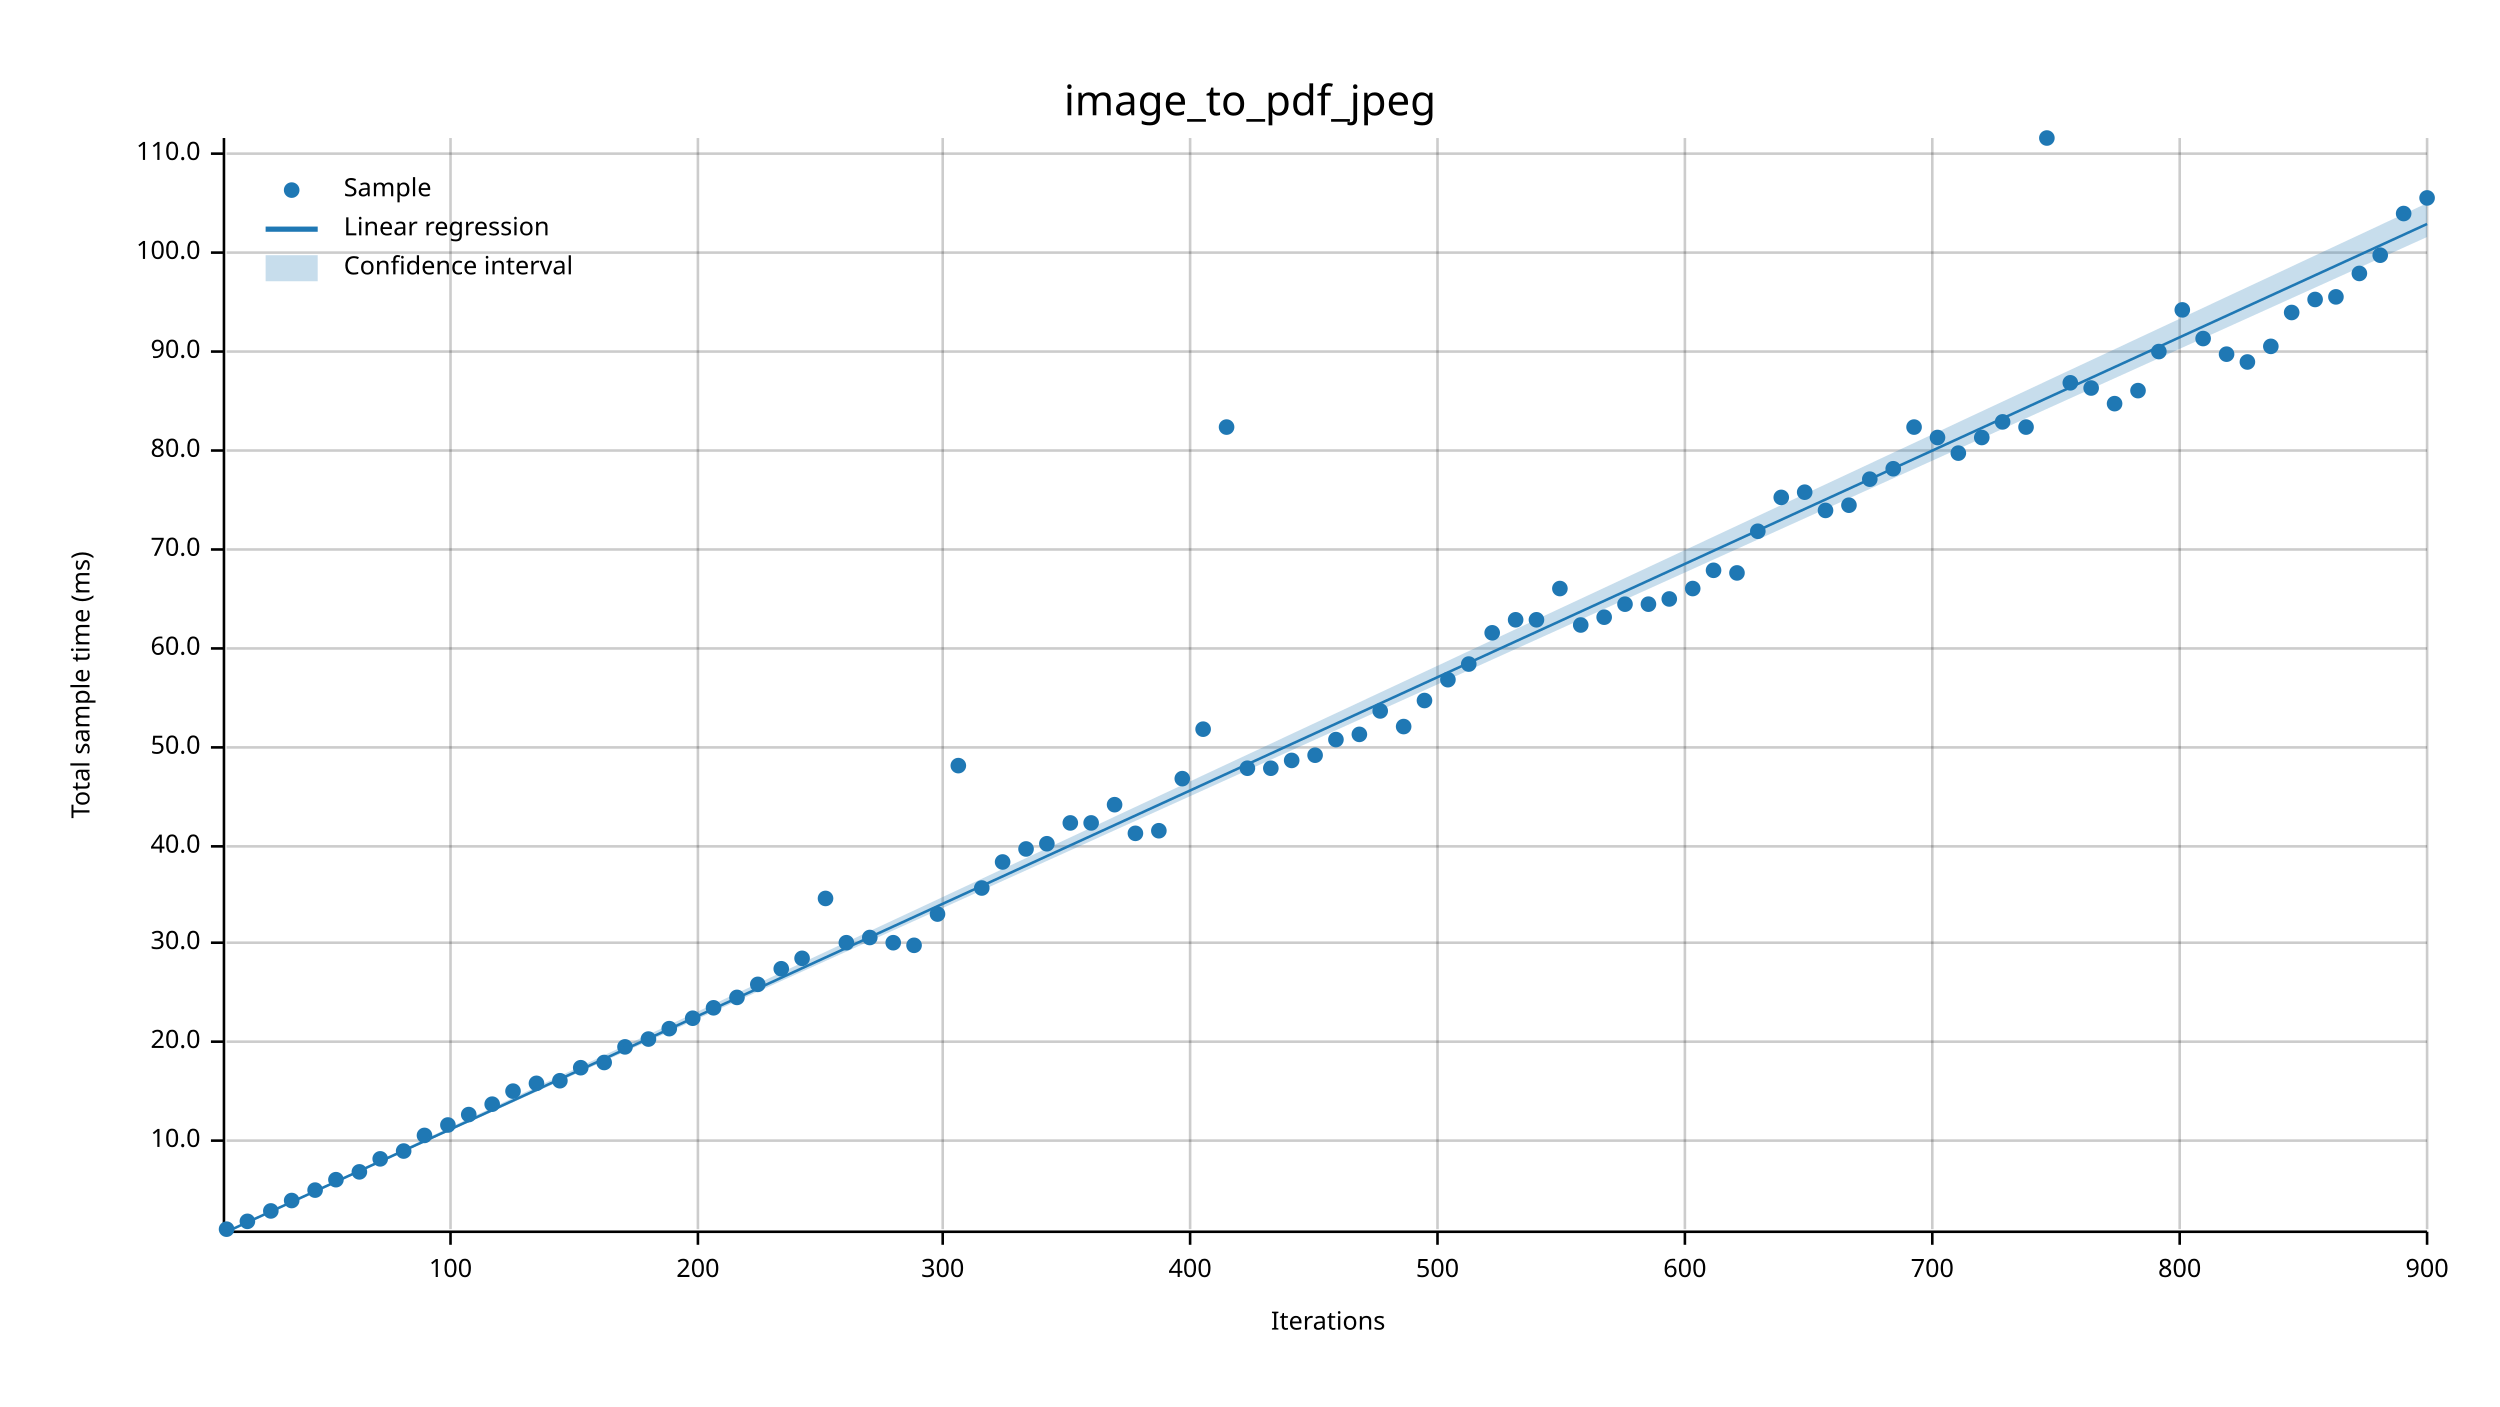
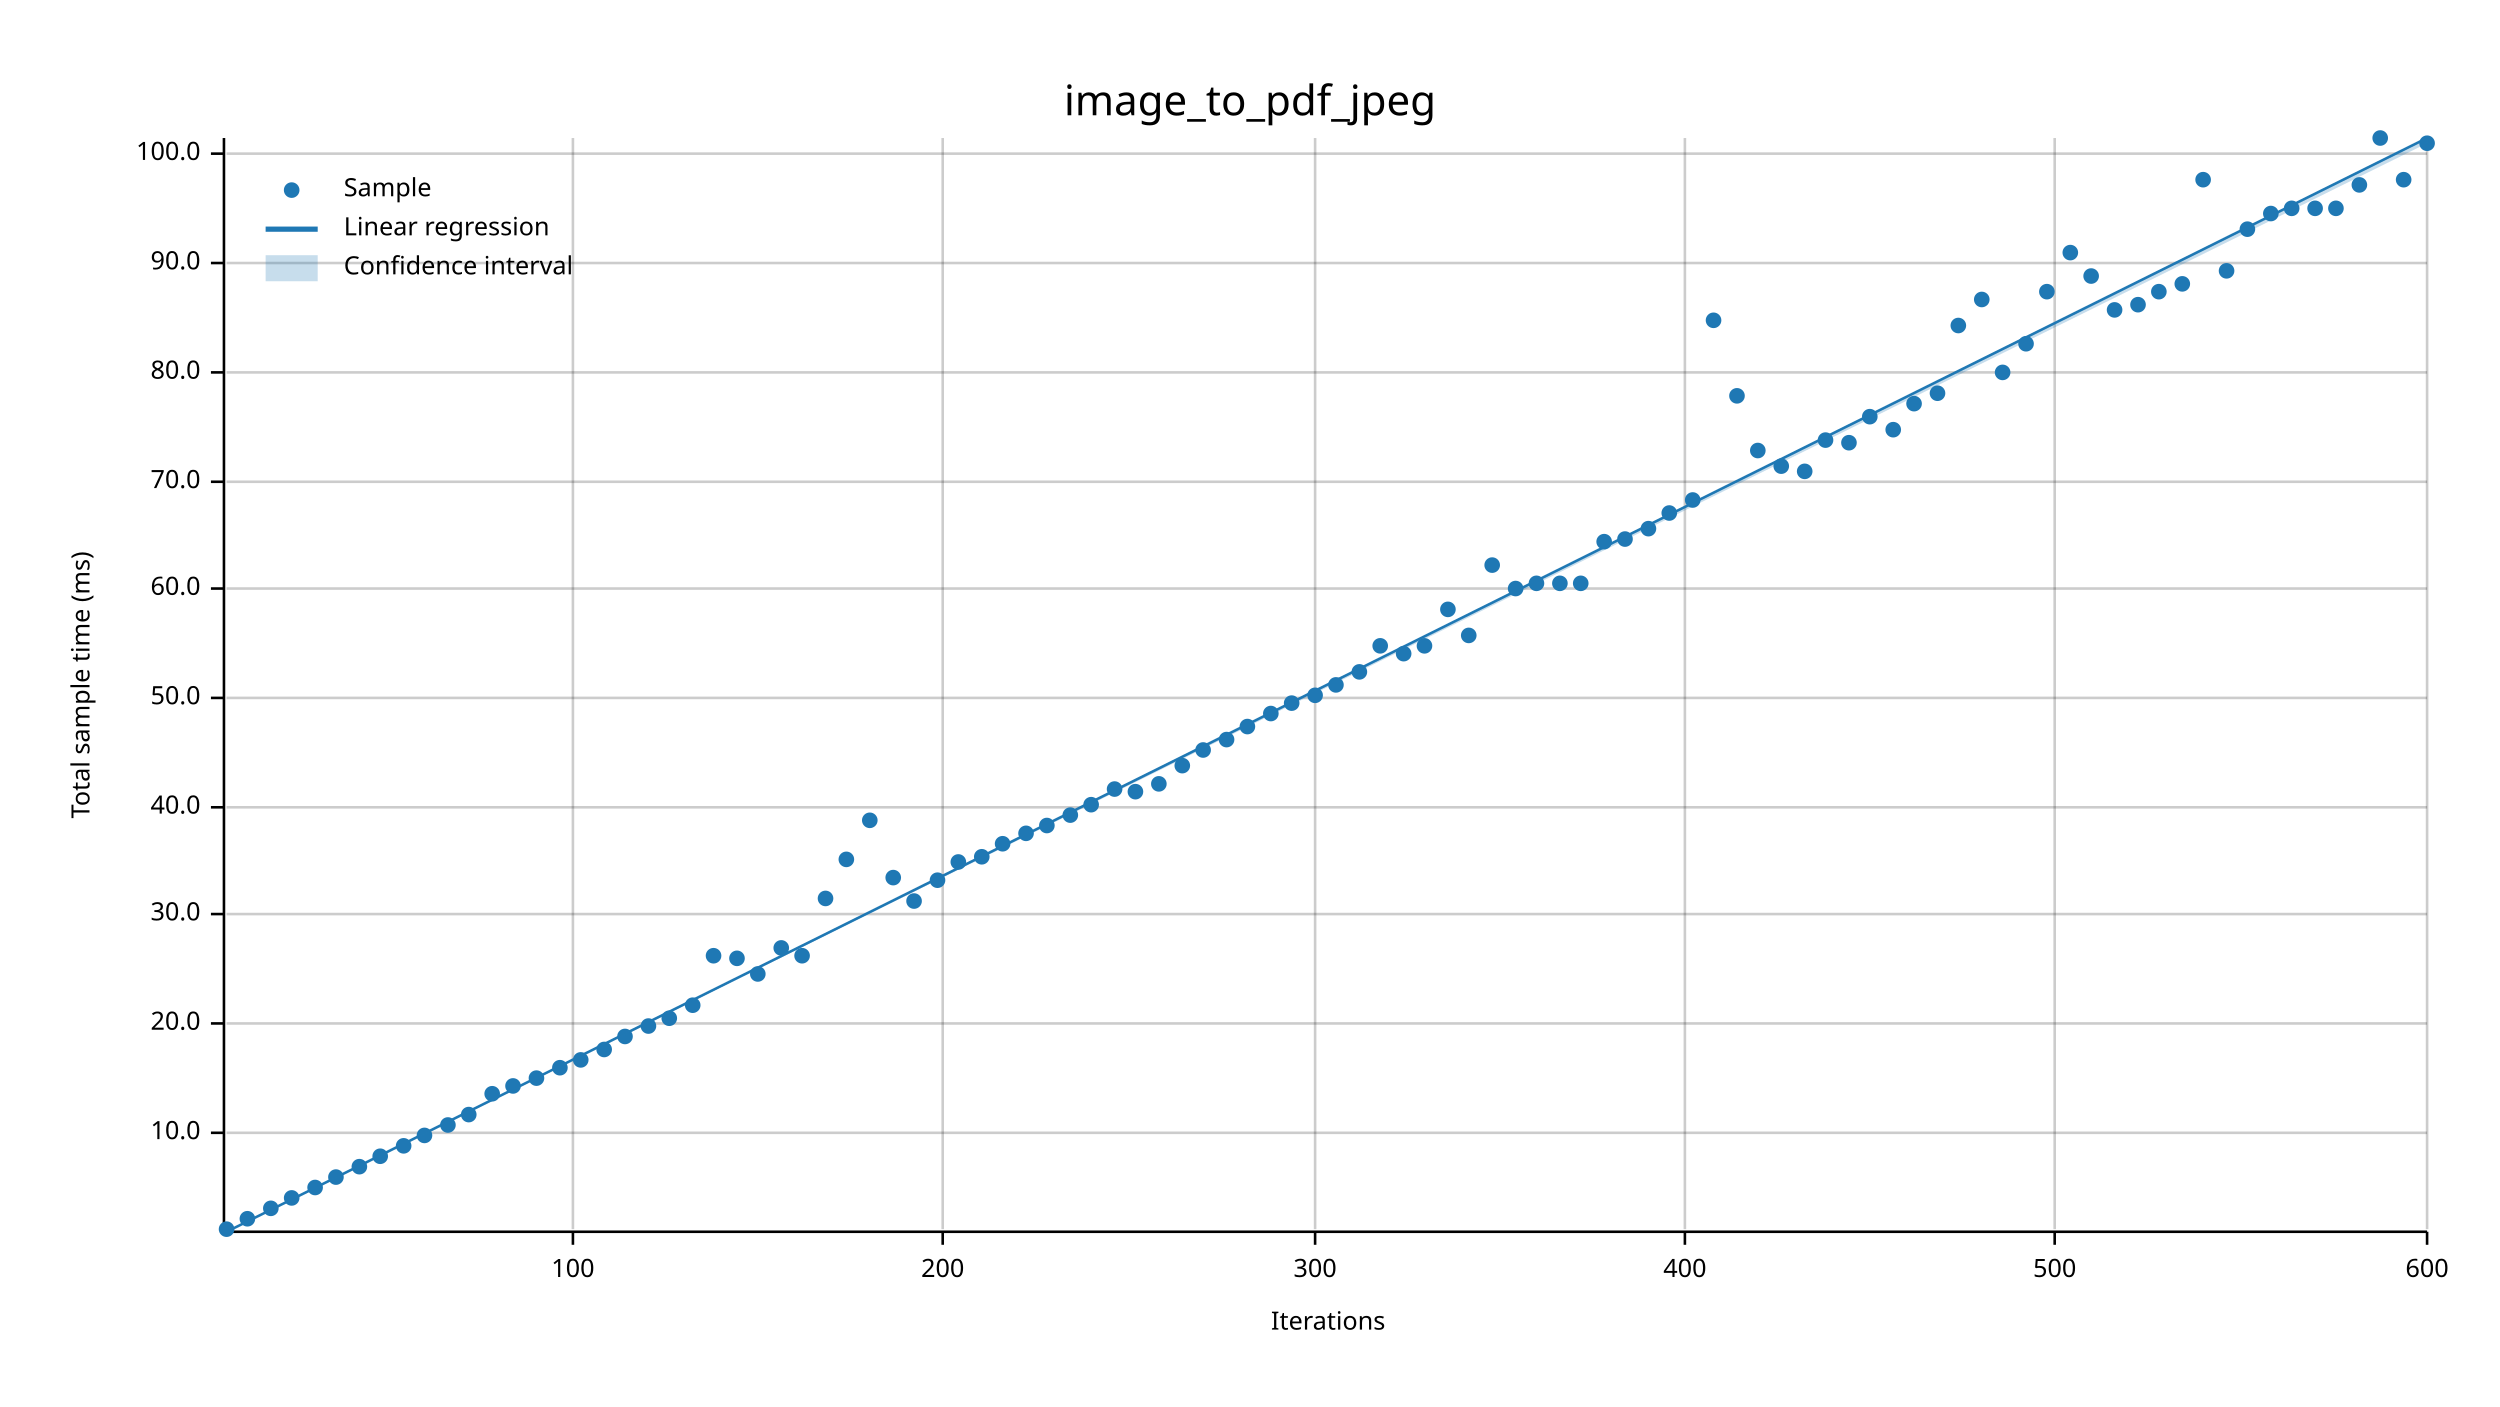
<svg xmlns="http://www.w3.org/2000/svg" width="960" height="540" viewBox="0 0 960 540">
  <text x="480" y="32" dy="0.76em" text-anchor="middle" font-family="sans-serif" font-size="16.129" opacity="1" fill="#000000">
image_to_pdf_jpeg
</text>
  <text x="27" y="263" dy="0.76em" text-anchor="middle" font-family="sans-serif" font-size="9.677" opacity="1" fill="#000000" transform="rotate(270, 27, 263)">
Total sample time (ms)
</text>
  <text x="510" y="513" dy="-0.5ex" text-anchor="middle" font-family="sans-serif" font-size="9.677" opacity="1" fill="#000000">
Iterations
</text>
-   <line opacity="0.2" stroke="#000000" stroke-width="1" x1="173" y1="472" x2="173" y2="53" />
-   <line opacity="0.2" stroke="#000000" stroke-width="1" x1="268" y1="472" x2="268" y2="53" />
+   <line opacity="0.2" stroke="#000000" stroke-width="1" x1="220" y1="472" x2="220" y2="53" />
  <line opacity="0.2" stroke="#000000" stroke-width="1" x1="362" y1="472" x2="362" y2="53" />
-   <line opacity="0.2" stroke="#000000" stroke-width="1" x1="457" y1="472" x2="457" y2="53" />
-   <line opacity="0.2" stroke="#000000" stroke-width="1" x1="552" y1="472" x2="552" y2="53" />
+   <line opacity="0.2" stroke="#000000" stroke-width="1" x1="505" y1="472" x2="505" y2="53" />
  <line opacity="0.2" stroke="#000000" stroke-width="1" x1="647" y1="472" x2="647" y2="53" />
-   <line opacity="0.2" stroke="#000000" stroke-width="1" x1="742" y1="472" x2="742" y2="53" />
-   <line opacity="0.2" stroke="#000000" stroke-width="1" x1="837" y1="472" x2="837" y2="53" />
+   <line opacity="0.2" stroke="#000000" stroke-width="1" x1="789" y1="472" x2="789" y2="53" />
  <line opacity="0.2" stroke="#000000" stroke-width="1" x1="932" y1="472" x2="932" y2="53" />
-   <line opacity="0.2" stroke="#000000" stroke-width="1" x1="87" y1="438" x2="932" y2="438" />
-   <line opacity="0.2" stroke="#000000" stroke-width="1" x1="87" y1="400" x2="932" y2="400" />
-   <line opacity="0.2" stroke="#000000" stroke-width="1" x1="87" y1="362" x2="932" y2="362" />
-   <line opacity="0.2" stroke="#000000" stroke-width="1" x1="87" y1="325" x2="932" y2="325" />
-   <line opacity="0.2" stroke="#000000" stroke-width="1" x1="87" y1="287" x2="932" y2="287" />
-   <line opacity="0.2" stroke="#000000" stroke-width="1" x1="87" y1="249" x2="932" y2="249" />
-   <line opacity="0.2" stroke="#000000" stroke-width="1" x1="87" y1="211" x2="932" y2="211" />
-   <line opacity="0.2" stroke="#000000" stroke-width="1" x1="87" y1="173" x2="932" y2="173" />
-   <line opacity="0.2" stroke="#000000" stroke-width="1" x1="87" y1="135" x2="932" y2="135" />
-   <line opacity="0.2" stroke="#000000" stroke-width="1" x1="87" y1="97" x2="932" y2="97" />
+   <line opacity="0.2" stroke="#000000" stroke-width="1" x1="87" y1="435" x2="932" y2="435" />
+   <line opacity="0.2" stroke="#000000" stroke-width="1" x1="87" y1="393" x2="932" y2="393" />
+   <line opacity="0.2" stroke="#000000" stroke-width="1" x1="87" y1="351" x2="932" y2="351" />
+   <line opacity="0.2" stroke="#000000" stroke-width="1" x1="87" y1="310" x2="932" y2="310" />
+   <line opacity="0.2" stroke="#000000" stroke-width="1" x1="87" y1="268" x2="932" y2="268" />
+   <line opacity="0.2" stroke="#000000" stroke-width="1" x1="87" y1="226" x2="932" y2="226" />
+   <line opacity="0.2" stroke="#000000" stroke-width="1" x1="87" y1="185" x2="932" y2="185" />
+   <line opacity="0.2" stroke="#000000" stroke-width="1" x1="87" y1="143" x2="932" y2="143" />
+   <line opacity="0.2" stroke="#000000" stroke-width="1" x1="87" y1="101" x2="932" y2="101" />
  <line opacity="0.2" stroke="#000000" stroke-width="1" x1="87" y1="59" x2="932" y2="59" />
  <polyline fill="none" opacity="1" stroke="#000000" stroke-width="1" points="86,53 86,472 " />
-   <text x="77" y="438" dy="0.5ex" text-anchor="end" font-family="sans-serif" font-size="9.677" opacity="1" fill="#000000">
+   <text x="77" y="435" dy="0.5ex" text-anchor="end" font-family="sans-serif" font-size="9.677" opacity="1" fill="#000000">
10.0
</text>
-   <polyline fill="none" opacity="1" stroke="#000000" stroke-width="1" points="81,438 86,438 " />
-   <text x="77" y="400" dy="0.5ex" text-anchor="end" font-family="sans-serif" font-size="9.677" opacity="1" fill="#000000">
+   <polyline fill="none" opacity="1" stroke="#000000" stroke-width="1" points="81,435 86,435 " />
+   <text x="77" y="393" dy="0.5ex" text-anchor="end" font-family="sans-serif" font-size="9.677" opacity="1" fill="#000000">
20.0
</text>
-   <polyline fill="none" opacity="1" stroke="#000000" stroke-width="1" points="81,400 86,400 " />
-   <text x="77" y="362" dy="0.5ex" text-anchor="end" font-family="sans-serif" font-size="9.677" opacity="1" fill="#000000">
+   <polyline fill="none" opacity="1" stroke="#000000" stroke-width="1" points="81,393 86,393 " />
+   <text x="77" y="351" dy="0.5ex" text-anchor="end" font-family="sans-serif" font-size="9.677" opacity="1" fill="#000000">
30.0
</text>
-   <polyline fill="none" opacity="1" stroke="#000000" stroke-width="1" points="81,362 86,362 " />
-   <text x="77" y="325" dy="0.5ex" text-anchor="end" font-family="sans-serif" font-size="9.677" opacity="1" fill="#000000">
+   <polyline fill="none" opacity="1" stroke="#000000" stroke-width="1" points="81,351 86,351 " />
+   <text x="77" y="310" dy="0.5ex" text-anchor="end" font-family="sans-serif" font-size="9.677" opacity="1" fill="#000000">
40.0
</text>
-   <polyline fill="none" opacity="1" stroke="#000000" stroke-width="1" points="81,325 86,325 " />
-   <text x="77" y="287" dy="0.5ex" text-anchor="end" font-family="sans-serif" font-size="9.677" opacity="1" fill="#000000">
+   <polyline fill="none" opacity="1" stroke="#000000" stroke-width="1" points="81,310 86,310 " />
+   <text x="77" y="268" dy="0.5ex" text-anchor="end" font-family="sans-serif" font-size="9.677" opacity="1" fill="#000000">
50.0
</text>
-   <polyline fill="none" opacity="1" stroke="#000000" stroke-width="1" points="81,287 86,287 " />
-   <text x="77" y="249" dy="0.5ex" text-anchor="end" font-family="sans-serif" font-size="9.677" opacity="1" fill="#000000">
+   <polyline fill="none" opacity="1" stroke="#000000" stroke-width="1" points="81,268 86,268 " />
+   <text x="77" y="226" dy="0.5ex" text-anchor="end" font-family="sans-serif" font-size="9.677" opacity="1" fill="#000000">
60.0
</text>
-   <polyline fill="none" opacity="1" stroke="#000000" stroke-width="1" points="81,249 86,249 " />
-   <text x="77" y="211" dy="0.5ex" text-anchor="end" font-family="sans-serif" font-size="9.677" opacity="1" fill="#000000">
+   <polyline fill="none" opacity="1" stroke="#000000" stroke-width="1" points="81,226 86,226 " />
+   <text x="77" y="185" dy="0.5ex" text-anchor="end" font-family="sans-serif" font-size="9.677" opacity="1" fill="#000000">
70.0
</text>
-   <polyline fill="none" opacity="1" stroke="#000000" stroke-width="1" points="81,211 86,211 " />
-   <text x="77" y="173" dy="0.5ex" text-anchor="end" font-family="sans-serif" font-size="9.677" opacity="1" fill="#000000">
+   <polyline fill="none" opacity="1" stroke="#000000" stroke-width="1" points="81,185 86,185 " />
+   <text x="77" y="143" dy="0.5ex" text-anchor="end" font-family="sans-serif" font-size="9.677" opacity="1" fill="#000000">
80.0
</text>
-   <polyline fill="none" opacity="1" stroke="#000000" stroke-width="1" points="81,173 86,173 " />
-   <text x="77" y="135" dy="0.5ex" text-anchor="end" font-family="sans-serif" font-size="9.677" opacity="1" fill="#000000">
+   <polyline fill="none" opacity="1" stroke="#000000" stroke-width="1" points="81,143 86,143 " />
+   <text x="77" y="101" dy="0.5ex" text-anchor="end" font-family="sans-serif" font-size="9.677" opacity="1" fill="#000000">
90.0
</text>
-   <polyline fill="none" opacity="1" stroke="#000000" stroke-width="1" points="81,135 86,135 " />
-   <text x="77" y="97" dy="0.5ex" text-anchor="end" font-family="sans-serif" font-size="9.677" opacity="1" fill="#000000">
+   <polyline fill="none" opacity="1" stroke="#000000" stroke-width="1" points="81,101 86,101 " />
+   <text x="77" y="59" dy="0.5ex" text-anchor="end" font-family="sans-serif" font-size="9.677" opacity="1" fill="#000000">
100.0
- </text>
-   <polyline fill="none" opacity="1" stroke="#000000" stroke-width="1" points="81,97 86,97 " />
-   <text x="77" y="59" dy="0.5ex" text-anchor="end" font-family="sans-serif" font-size="9.677" opacity="1" fill="#000000">
- 110.0
</text>
  <polyline fill="none" opacity="1" stroke="#000000" stroke-width="1" points="81,59 86,59 " />
  <polyline fill="none" opacity="1" stroke="#000000" stroke-width="1" points="87,473 932,473 " />
-   <text x="173" y="483" dy="0.76em" text-anchor="middle" font-family="sans-serif" font-size="9.677" opacity="1" fill="#000000">
+   <text x="220" y="483" dy="0.76em" text-anchor="middle" font-family="sans-serif" font-size="9.677" opacity="1" fill="#000000">
100
</text>
-   <polyline fill="none" opacity="1" stroke="#000000" stroke-width="1" points="173,473 173,478 " />
-   <text x="268" y="483" dy="0.76em" text-anchor="middle" font-family="sans-serif" font-size="9.677" opacity="1" fill="#000000">
+   <polyline fill="none" opacity="1" stroke="#000000" stroke-width="1" points="220,473 220,478 " />
+   <text x="362" y="483" dy="0.76em" text-anchor="middle" font-family="sans-serif" font-size="9.677" opacity="1" fill="#000000">
200
</text>
-   <polyline fill="none" opacity="1" stroke="#000000" stroke-width="1" points="268,473 268,478 " />
-   <text x="362" y="483" dy="0.76em" text-anchor="middle" font-family="sans-serif" font-size="9.677" opacity="1" fill="#000000">
+   <polyline fill="none" opacity="1" stroke="#000000" stroke-width="1" points="362,473 362,478 " />
+   <text x="505" y="483" dy="0.76em" text-anchor="middle" font-family="sans-serif" font-size="9.677" opacity="1" fill="#000000">
300
</text>
-   <polyline fill="none" opacity="1" stroke="#000000" stroke-width="1" points="362,473 362,478 " />
-   <text x="457" y="483" dy="0.76em" text-anchor="middle" font-family="sans-serif" font-size="9.677" opacity="1" fill="#000000">
+   <polyline fill="none" opacity="1" stroke="#000000" stroke-width="1" points="505,473 505,478 " />
+   <text x="647" y="483" dy="0.76em" text-anchor="middle" font-family="sans-serif" font-size="9.677" opacity="1" fill="#000000">
400
</text>
-   <polyline fill="none" opacity="1" stroke="#000000" stroke-width="1" points="457,473 457,478 " />
-   <text x="552" y="483" dy="0.76em" text-anchor="middle" font-family="sans-serif" font-size="9.677" opacity="1" fill="#000000">
+   <polyline fill="none" opacity="1" stroke="#000000" stroke-width="1" points="647,473 647,478 " />
+   <text x="789" y="483" dy="0.76em" text-anchor="middle" font-family="sans-serif" font-size="9.677" opacity="1" fill="#000000">
500
</text>
-   <polyline fill="none" opacity="1" stroke="#000000" stroke-width="1" points="552,473 552,478 " />
-   <text x="647" y="483" dy="0.76em" text-anchor="middle" font-family="sans-serif" font-size="9.677" opacity="1" fill="#000000">
+   <polyline fill="none" opacity="1" stroke="#000000" stroke-width="1" points="789,473 789,478 " />
+   <text x="932" y="483" dy="0.76em" text-anchor="middle" font-family="sans-serif" font-size="9.677" opacity="1" fill="#000000">
600
- </text>
-   <polyline fill="none" opacity="1" stroke="#000000" stroke-width="1" points="647,473 647,478 " />
-   <text x="742" y="483" dy="0.76em" text-anchor="middle" font-family="sans-serif" font-size="9.677" opacity="1" fill="#000000">
- 700
- </text>
-   <polyline fill="none" opacity="1" stroke="#000000" stroke-width="1" points="742,473 742,478 " />
-   <text x="837" y="483" dy="0.76em" text-anchor="middle" font-family="sans-serif" font-size="9.677" opacity="1" fill="#000000">
- 800
- </text>
-   <polyline fill="none" opacity="1" stroke="#000000" stroke-width="1" points="837,473 837,478 " />
-   <text x="932" y="483" dy="0.76em" text-anchor="middle" font-family="sans-serif" font-size="9.677" opacity="1" fill="#000000">
- 900
</text>
  <polyline fill="none" opacity="1" stroke="#000000" stroke-width="1" points="932,473 932,478 " />
  <circle cx="87" cy="472" r="3" opacity="1" fill="#1F78B4" stroke="none" stroke-width="1" />
-   <circle cx="95" cy="469" r="3" opacity="1" fill="#1F78B4" stroke="none" stroke-width="1" />
-   <circle cx="104" cy="465" r="3" opacity="1" fill="#1F78B4" stroke="none" stroke-width="1" />
-   <circle cx="112" cy="461" r="3" opacity="1" fill="#1F78B4" stroke="none" stroke-width="1" />
-   <circle cx="121" cy="457" r="3" opacity="1" fill="#1F78B4" stroke="none" stroke-width="1" />
-   <circle cx="129" cy="453" r="3" opacity="1" fill="#1F78B4" stroke="none" stroke-width="1" />
-   <circle cx="138" cy="450" r="3" opacity="1" fill="#1F78B4" stroke="none" stroke-width="1" />
-   <circle cx="146" cy="445" r="3" opacity="1" fill="#1F78B4" stroke="none" stroke-width="1" />
-   <circle cx="155" cy="442" r="3" opacity="1" fill="#1F78B4" stroke="none" stroke-width="1" />
+   <circle cx="95" cy="468" r="3" opacity="1" fill="#1F78B4" stroke="none" stroke-width="1" />
+   <circle cx="104" cy="464" r="3" opacity="1" fill="#1F78B4" stroke="none" stroke-width="1" />
+   <circle cx="112" cy="460" r="3" opacity="1" fill="#1F78B4" stroke="none" stroke-width="1" />
+   <circle cx="121" cy="456" r="3" opacity="1" fill="#1F78B4" stroke="none" stroke-width="1" />
+   <circle cx="129" cy="452" r="3" opacity="1" fill="#1F78B4" stroke="none" stroke-width="1" />
+   <circle cx="138" cy="448" r="3" opacity="1" fill="#1F78B4" stroke="none" stroke-width="1" />
+   <circle cx="146" cy="444" r="3" opacity="1" fill="#1F78B4" stroke="none" stroke-width="1" />
+   <circle cx="155" cy="440" r="3" opacity="1" fill="#1F78B4" stroke="none" stroke-width="1" />
  <circle cx="163" cy="436" r="3" opacity="1" fill="#1F78B4" stroke="none" stroke-width="1" />
  <circle cx="172" cy="432" r="3" opacity="1" fill="#1F78B4" stroke="none" stroke-width="1" />
  <circle cx="180" cy="428" r="3" opacity="1" fill="#1F78B4" stroke="none" stroke-width="1" />
-   <circle cx="189" cy="424" r="3" opacity="1" fill="#1F78B4" stroke="none" stroke-width="1" />
-   <circle cx="197" cy="419" r="3" opacity="1" fill="#1F78B4" stroke="none" stroke-width="1" />
-   <circle cx="206" cy="416" r="3" opacity="1" fill="#1F78B4" stroke="none" stroke-width="1" />
-   <circle cx="215" cy="415" r="3" opacity="1" fill="#1F78B4" stroke="none" stroke-width="1" />
-   <circle cx="223" cy="410" r="3" opacity="1" fill="#1F78B4" stroke="none" stroke-width="1" />
-   <circle cx="232" cy="408" r="3" opacity="1" fill="#1F78B4" stroke="none" stroke-width="1" />
-   <circle cx="240" cy="402" r="3" opacity="1" fill="#1F78B4" stroke="none" stroke-width="1" />
-   <circle cx="249" cy="399" r="3" opacity="1" fill="#1F78B4" stroke="none" stroke-width="1" />
-   <circle cx="257" cy="395" r="3" opacity="1" fill="#1F78B4" stroke="none" stroke-width="1" />
-   <circle cx="266" cy="391" r="3" opacity="1" fill="#1F78B4" stroke="none" stroke-width="1" />
-   <circle cx="274" cy="387" r="3" opacity="1" fill="#1F78B4" stroke="none" stroke-width="1" />
-   <circle cx="283" cy="383" r="3" opacity="1" fill="#1F78B4" stroke="none" stroke-width="1" />
-   <circle cx="291" cy="378" r="3" opacity="1" fill="#1F78B4" stroke="none" stroke-width="1" />
-   <circle cx="300" cy="372" r="3" opacity="1" fill="#1F78B4" stroke="none" stroke-width="1" />
-   <circle cx="308" cy="368" r="3" opacity="1" fill="#1F78B4" stroke="none" stroke-width="1" />
+   <circle cx="189" cy="420" r="3" opacity="1" fill="#1F78B4" stroke="none" stroke-width="1" />
+   <circle cx="197" cy="417" r="3" opacity="1" fill="#1F78B4" stroke="none" stroke-width="1" />
+   <circle cx="206" cy="414" r="3" opacity="1" fill="#1F78B4" stroke="none" stroke-width="1" />
+   <circle cx="215" cy="410" r="3" opacity="1" fill="#1F78B4" stroke="none" stroke-width="1" />
+   <circle cx="223" cy="407" r="3" opacity="1" fill="#1F78B4" stroke="none" stroke-width="1" />
+   <circle cx="232" cy="403" r="3" opacity="1" fill="#1F78B4" stroke="none" stroke-width="1" />
+   <circle cx="240" cy="398" r="3" opacity="1" fill="#1F78B4" stroke="none" stroke-width="1" />
+   <circle cx="249" cy="394" r="3" opacity="1" fill="#1F78B4" stroke="none" stroke-width="1" />
+   <circle cx="257" cy="391" r="3" opacity="1" fill="#1F78B4" stroke="none" stroke-width="1" />
+   <circle cx="266" cy="386" r="3" opacity="1" fill="#1F78B4" stroke="none" stroke-width="1" />
+   <circle cx="274" cy="367" r="3" opacity="1" fill="#1F78B4" stroke="none" stroke-width="1" />
+   <circle cx="283" cy="368" r="3" opacity="1" fill="#1F78B4" stroke="none" stroke-width="1" />
+   <circle cx="291" cy="374" r="3" opacity="1" fill="#1F78B4" stroke="none" stroke-width="1" />
+   <circle cx="300" cy="364" r="3" opacity="1" fill="#1F78B4" stroke="none" stroke-width="1" />
+   <circle cx="308" cy="367" r="3" opacity="1" fill="#1F78B4" stroke="none" stroke-width="1" />
  <circle cx="317" cy="345" r="3" opacity="1" fill="#1F78B4" stroke="none" stroke-width="1" />
-   <circle cx="325" cy="362" r="3" opacity="1" fill="#1F78B4" stroke="none" stroke-width="1" />
-   <circle cx="334" cy="360" r="3" opacity="1" fill="#1F78B4" stroke="none" stroke-width="1" />
-   <circle cx="343" cy="362" r="3" opacity="1" fill="#1F78B4" stroke="none" stroke-width="1" />
-   <circle cx="351" cy="363" r="3" opacity="1" fill="#1F78B4" stroke="none" stroke-width="1" />
-   <circle cx="360" cy="351" r="3" opacity="1" fill="#1F78B4" stroke="none" stroke-width="1" />
-   <circle cx="368" cy="294" r="3" opacity="1" fill="#1F78B4" stroke="none" stroke-width="1" />
-   <circle cx="377" cy="341" r="3" opacity="1" fill="#1F78B4" stroke="none" stroke-width="1" />
-   <circle cx="385" cy="331" r="3" opacity="1" fill="#1F78B4" stroke="none" stroke-width="1" />
-   <circle cx="394" cy="326" r="3" opacity="1" fill="#1F78B4" stroke="none" stroke-width="1" />
-   <circle cx="402" cy="324" r="3" opacity="1" fill="#1F78B4" stroke="none" stroke-width="1" />
-   <circle cx="411" cy="316" r="3" opacity="1" fill="#1F78B4" stroke="none" stroke-width="1" />
-   <circle cx="419" cy="316" r="3" opacity="1" fill="#1F78B4" stroke="none" stroke-width="1" />
-   <circle cx="428" cy="309" r="3" opacity="1" fill="#1F78B4" stroke="none" stroke-width="1" />
-   <circle cx="436" cy="320" r="3" opacity="1" fill="#1F78B4" stroke="none" stroke-width="1" />
-   <circle cx="445" cy="319" r="3" opacity="1" fill="#1F78B4" stroke="none" stroke-width="1" />
-   <circle cx="454" cy="299" r="3" opacity="1" fill="#1F78B4" stroke="none" stroke-width="1" />
-   <circle cx="462" cy="280" r="3" opacity="1" fill="#1F78B4" stroke="none" stroke-width="1" />
-   <circle cx="471" cy="164" r="3" opacity="1" fill="#1F78B4" stroke="none" stroke-width="1" />
-   <circle cx="479" cy="295" r="3" opacity="1" fill="#1F78B4" stroke="none" stroke-width="1" />
-   <circle cx="488" cy="295" r="3" opacity="1" fill="#1F78B4" stroke="none" stroke-width="1" />
-   <circle cx="496" cy="292" r="3" opacity="1" fill="#1F78B4" stroke="none" stroke-width="1" />
-   <circle cx="505" cy="290" r="3" opacity="1" fill="#1F78B4" stroke="none" stroke-width="1" />
-   <circle cx="513" cy="284" r="3" opacity="1" fill="#1F78B4" stroke="none" stroke-width="1" />
-   <circle cx="522" cy="282" r="3" opacity="1" fill="#1F78B4" stroke="none" stroke-width="1" />
-   <circle cx="530" cy="273" r="3" opacity="1" fill="#1F78B4" stroke="none" stroke-width="1" />
-   <circle cx="539" cy="279" r="3" opacity="1" fill="#1F78B4" stroke="none" stroke-width="1" />
-   <circle cx="547" cy="269" r="3" opacity="1" fill="#1F78B4" stroke="none" stroke-width="1" />
-   <circle cx="556" cy="261" r="3" opacity="1" fill="#1F78B4" stroke="none" stroke-width="1" />
-   <circle cx="564" cy="255" r="3" opacity="1" fill="#1F78B4" stroke="none" stroke-width="1" />
-   <circle cx="573" cy="243" r="3" opacity="1" fill="#1F78B4" stroke="none" stroke-width="1" />
-   <circle cx="582" cy="238" r="3" opacity="1" fill="#1F78B4" stroke="none" stroke-width="1" />
-   <circle cx="590" cy="238" r="3" opacity="1" fill="#1F78B4" stroke="none" stroke-width="1" />
-   <circle cx="599" cy="226" r="3" opacity="1" fill="#1F78B4" stroke="none" stroke-width="1" />
-   <circle cx="607" cy="240" r="3" opacity="1" fill="#1F78B4" stroke="none" stroke-width="1" />
-   <circle cx="616" cy="237" r="3" opacity="1" fill="#1F78B4" stroke="none" stroke-width="1" />
-   <circle cx="624" cy="232" r="3" opacity="1" fill="#1F78B4" stroke="none" stroke-width="1" />
-   <circle cx="633" cy="232" r="3" opacity="1" fill="#1F78B4" stroke="none" stroke-width="1" />
-   <circle cx="641" cy="230" r="3" opacity="1" fill="#1F78B4" stroke="none" stroke-width="1" />
-   <circle cx="650" cy="226" r="3" opacity="1" fill="#1F78B4" stroke="none" stroke-width="1" />
-   <circle cx="658" cy="219" r="3" opacity="1" fill="#1F78B4" stroke="none" stroke-width="1" />
-   <circle cx="667" cy="220" r="3" opacity="1" fill="#1F78B4" stroke="none" stroke-width="1" />
-   <circle cx="675" cy="204" r="3" opacity="1" fill="#1F78B4" stroke="none" stroke-width="1" />
-   <circle cx="684" cy="191" r="3" opacity="1" fill="#1F78B4" stroke="none" stroke-width="1" />
-   <circle cx="693" cy="189" r="3" opacity="1" fill="#1F78B4" stroke="none" stroke-width="1" />
-   <circle cx="701" cy="196" r="3" opacity="1" fill="#1F78B4" stroke="none" stroke-width="1" />
-   <circle cx="710" cy="194" r="3" opacity="1" fill="#1F78B4" stroke="none" stroke-width="1" />
-   <circle cx="718" cy="184" r="3" opacity="1" fill="#1F78B4" stroke="none" stroke-width="1" />
-   <circle cx="727" cy="180" r="3" opacity="1" fill="#1F78B4" stroke="none" stroke-width="1" />
-   <circle cx="735" cy="164" r="3" opacity="1" fill="#1F78B4" stroke="none" stroke-width="1" />
-   <circle cx="744" cy="168" r="3" opacity="1" fill="#1F78B4" stroke="none" stroke-width="1" />
-   <circle cx="752" cy="174" r="3" opacity="1" fill="#1F78B4" stroke="none" stroke-width="1" />
-   <circle cx="761" cy="168" r="3" opacity="1" fill="#1F78B4" stroke="none" stroke-width="1" />
-   <circle cx="769" cy="162" r="3" opacity="1" fill="#1F78B4" stroke="none" stroke-width="1" />
-   <circle cx="778" cy="164" r="3" opacity="1" fill="#1F78B4" stroke="none" stroke-width="1" />
-   <circle cx="786" cy="53" r="3" opacity="1" fill="#1F78B4" stroke="none" stroke-width="1" />
-   <circle cx="795" cy="147" r="3" opacity="1" fill="#1F78B4" stroke="none" stroke-width="1" />
-   <circle cx="803" cy="149" r="3" opacity="1" fill="#1F78B4" stroke="none" stroke-width="1" />
-   <circle cx="812" cy="155" r="3" opacity="1" fill="#1F78B4" stroke="none" stroke-width="1" />
-   <circle cx="821" cy="150" r="3" opacity="1" fill="#1F78B4" stroke="none" stroke-width="1" />
-   <circle cx="829" cy="135" r="3" opacity="1" fill="#1F78B4" stroke="none" stroke-width="1" />
-   <circle cx="838" cy="119" r="3" opacity="1" fill="#1F78B4" stroke="none" stroke-width="1" />
-   <circle cx="846" cy="130" r="3" opacity="1" fill="#1F78B4" stroke="none" stroke-width="1" />
-   <circle cx="855" cy="136" r="3" opacity="1" fill="#1F78B4" stroke="none" stroke-width="1" />
-   <circle cx="863" cy="139" r="3" opacity="1" fill="#1F78B4" stroke="none" stroke-width="1" />
-   <circle cx="872" cy="133" r="3" opacity="1" fill="#1F78B4" stroke="none" stroke-width="1" />
-   <circle cx="880" cy="120" r="3" opacity="1" fill="#1F78B4" stroke="none" stroke-width="1" />
-   <circle cx="889" cy="115" r="3" opacity="1" fill="#1F78B4" stroke="none" stroke-width="1" />
-   <circle cx="897" cy="114" r="3" opacity="1" fill="#1F78B4" stroke="none" stroke-width="1" />
-   <circle cx="906" cy="105" r="3" opacity="1" fill="#1F78B4" stroke="none" stroke-width="1" />
-   <circle cx="914" cy="98" r="3" opacity="1" fill="#1F78B4" stroke="none" stroke-width="1" />
-   <circle cx="923" cy="82" r="3" opacity="1" fill="#1F78B4" stroke="none" stroke-width="1" />
-   <circle cx="932" cy="76" r="3" opacity="1" fill="#1F78B4" stroke="none" stroke-width="1" />
-   <polyline fill="none" opacity="1" stroke="#1F78B4" stroke-width="1" points="87,473 932,86 " />
-   <polygon opacity="0.25" fill="#1F78B4" points="87,473 932,91 932,78 " />
+   <circle cx="325" cy="330" r="3" opacity="1" fill="#1F78B4" stroke="none" stroke-width="1" />
+   <circle cx="334" cy="315" r="3" opacity="1" fill="#1F78B4" stroke="none" stroke-width="1" />
+   <circle cx="343" cy="337" r="3" opacity="1" fill="#1F78B4" stroke="none" stroke-width="1" />
+   <circle cx="351" cy="346" r="3" opacity="1" fill="#1F78B4" stroke="none" stroke-width="1" />
+   <circle cx="360" cy="338" r="3" opacity="1" fill="#1F78B4" stroke="none" stroke-width="1" />
+   <circle cx="368" cy="331" r="3" opacity="1" fill="#1F78B4" stroke="none" stroke-width="1" />
+   <circle cx="377" cy="329" r="3" opacity="1" fill="#1F78B4" stroke="none" stroke-width="1" />
+   <circle cx="385" cy="324" r="3" opacity="1" fill="#1F78B4" stroke="none" stroke-width="1" />
+   <circle cx="394" cy="320" r="3" opacity="1" fill="#1F78B4" stroke="none" stroke-width="1" />
+   <circle cx="402" cy="317" r="3" opacity="1" fill="#1F78B4" stroke="none" stroke-width="1" />
+   <circle cx="411" cy="313" r="3" opacity="1" fill="#1F78B4" stroke="none" stroke-width="1" />
+   <circle cx="419" cy="309" r="3" opacity="1" fill="#1F78B4" stroke="none" stroke-width="1" />
+   <circle cx="428" cy="303" r="3" opacity="1" fill="#1F78B4" stroke="none" stroke-width="1" />
+   <circle cx="436" cy="304" r="3" opacity="1" fill="#1F78B4" stroke="none" stroke-width="1" />
+   <circle cx="445" cy="301" r="3" opacity="1" fill="#1F78B4" stroke="none" stroke-width="1" />
+   <circle cx="454" cy="294" r="3" opacity="1" fill="#1F78B4" stroke="none" stroke-width="1" />
+   <circle cx="462" cy="288" r="3" opacity="1" fill="#1F78B4" stroke="none" stroke-width="1" />
+   <circle cx="471" cy="284" r="3" opacity="1" fill="#1F78B4" stroke="none" stroke-width="1" />
+   <circle cx="479" cy="279" r="3" opacity="1" fill="#1F78B4" stroke="none" stroke-width="1" />
+   <circle cx="488" cy="274" r="3" opacity="1" fill="#1F78B4" stroke="none" stroke-width="1" />
+   <circle cx="496" cy="270" r="3" opacity="1" fill="#1F78B4" stroke="none" stroke-width="1" />
+   <circle cx="505" cy="267" r="3" opacity="1" fill="#1F78B4" stroke="none" stroke-width="1" />
+   <circle cx="513" cy="263" r="3" opacity="1" fill="#1F78B4" stroke="none" stroke-width="1" />
+   <circle cx="522" cy="258" r="3" opacity="1" fill="#1F78B4" stroke="none" stroke-width="1" />
+   <circle cx="530" cy="248" r="3" opacity="1" fill="#1F78B4" stroke="none" stroke-width="1" />
+   <circle cx="539" cy="251" r="3" opacity="1" fill="#1F78B4" stroke="none" stroke-width="1" />
+   <circle cx="547" cy="248" r="3" opacity="1" fill="#1F78B4" stroke="none" stroke-width="1" />
+   <circle cx="556" cy="234" r="3" opacity="1" fill="#1F78B4" stroke="none" stroke-width="1" />
+   <circle cx="564" cy="244" r="3" opacity="1" fill="#1F78B4" stroke="none" stroke-width="1" />
+   <circle cx="573" cy="217" r="3" opacity="1" fill="#1F78B4" stroke="none" stroke-width="1" />
+   <circle cx="582" cy="226" r="3" opacity="1" fill="#1F78B4" stroke="none" stroke-width="1" />
+   <circle cx="590" cy="224" r="3" opacity="1" fill="#1F78B4" stroke="none" stroke-width="1" />
+   <circle cx="599" cy="224" r="3" opacity="1" fill="#1F78B4" stroke="none" stroke-width="1" />
+   <circle cx="607" cy="224" r="3" opacity="1" fill="#1F78B4" stroke="none" stroke-width="1" />
+   <circle cx="616" cy="208" r="3" opacity="1" fill="#1F78B4" stroke="none" stroke-width="1" />
+   <circle cx="624" cy="207" r="3" opacity="1" fill="#1F78B4" stroke="none" stroke-width="1" />
+   <circle cx="633" cy="203" r="3" opacity="1" fill="#1F78B4" stroke="none" stroke-width="1" />
+   <circle cx="641" cy="197" r="3" opacity="1" fill="#1F78B4" stroke="none" stroke-width="1" />
+   <circle cx="650" cy="192" r="3" opacity="1" fill="#1F78B4" stroke="none" stroke-width="1" />
+   <circle cx="658" cy="123" r="3" opacity="1" fill="#1F78B4" stroke="none" stroke-width="1" />
+   <circle cx="667" cy="152" r="3" opacity="1" fill="#1F78B4" stroke="none" stroke-width="1" />
+   <circle cx="675" cy="173" r="3" opacity="1" fill="#1F78B4" stroke="none" stroke-width="1" />
+   <circle cx="684" cy="179" r="3" opacity="1" fill="#1F78B4" stroke="none" stroke-width="1" />
+   <circle cx="693" cy="181" r="3" opacity="1" fill="#1F78B4" stroke="none" stroke-width="1" />
+   <circle cx="701" cy="169" r="3" opacity="1" fill="#1F78B4" stroke="none" stroke-width="1" />
+   <circle cx="710" cy="170" r="3" opacity="1" fill="#1F78B4" stroke="none" stroke-width="1" />
+   <circle cx="718" cy="160" r="3" opacity="1" fill="#1F78B4" stroke="none" stroke-width="1" />
+   <circle cx="727" cy="165" r="3" opacity="1" fill="#1F78B4" stroke="none" stroke-width="1" />
+   <circle cx="735" cy="155" r="3" opacity="1" fill="#1F78B4" stroke="none" stroke-width="1" />
+   <circle cx="744" cy="151" r="3" opacity="1" fill="#1F78B4" stroke="none" stroke-width="1" />
+   <circle cx="752" cy="125" r="3" opacity="1" fill="#1F78B4" stroke="none" stroke-width="1" />
+   <circle cx="761" cy="115" r="3" opacity="1" fill="#1F78B4" stroke="none" stroke-width="1" />
+   <circle cx="769" cy="143" r="3" opacity="1" fill="#1F78B4" stroke="none" stroke-width="1" />
+   <circle cx="778" cy="132" r="3" opacity="1" fill="#1F78B4" stroke="none" stroke-width="1" />
+   <circle cx="786" cy="112" r="3" opacity="1" fill="#1F78B4" stroke="none" stroke-width="1" />
+   <circle cx="795" cy="97" r="3" opacity="1" fill="#1F78B4" stroke="none" stroke-width="1" />
+   <circle cx="803" cy="106" r="3" opacity="1" fill="#1F78B4" stroke="none" stroke-width="1" />
+   <circle cx="812" cy="119" r="3" opacity="1" fill="#1F78B4" stroke="none" stroke-width="1" />
+   <circle cx="821" cy="117" r="3" opacity="1" fill="#1F78B4" stroke="none" stroke-width="1" />
+   <circle cx="829" cy="112" r="3" opacity="1" fill="#1F78B4" stroke="none" stroke-width="1" />
+   <circle cx="838" cy="109" r="3" opacity="1" fill="#1F78B4" stroke="none" stroke-width="1" />
+   <circle cx="846" cy="69" r="3" opacity="1" fill="#1F78B4" stroke="none" stroke-width="1" />
+   <circle cx="855" cy="104" r="3" opacity="1" fill="#1F78B4" stroke="none" stroke-width="1" />
+   <circle cx="863" cy="88" r="3" opacity="1" fill="#1F78B4" stroke="none" stroke-width="1" />
+   <circle cx="872" cy="82" r="3" opacity="1" fill="#1F78B4" stroke="none" stroke-width="1" />
+   <circle cx="880" cy="80" r="3" opacity="1" fill="#1F78B4" stroke="none" stroke-width="1" />
+   <circle cx="889" cy="80" r="3" opacity="1" fill="#1F78B4" stroke="none" stroke-width="1" />
+   <circle cx="897" cy="80" r="3" opacity="1" fill="#1F78B4" stroke="none" stroke-width="1" />
+   <circle cx="906" cy="71" r="3" opacity="1" fill="#1F78B4" stroke="none" stroke-width="1" />
+   <circle cx="914" cy="53" r="3" opacity="1" fill="#1F78B4" stroke="none" stroke-width="1" />
+   <circle cx="923" cy="69" r="3" opacity="1" fill="#1F78B4" stroke="none" stroke-width="1" />
+   <circle cx="932" cy="55" r="3" opacity="1" fill="#1F78B4" stroke="none" stroke-width="1" />
+   <polyline fill="none" opacity="1" stroke="#1F78B4" stroke-width="1" points="87,473 932,53 " />
+   <polygon opacity="0.25" fill="#1F78B4" points="87,473 932,55 932,53 " />
  <text x="132" y="68" dy="0.76em" text-anchor="start" font-family="sans-serif" font-size="9.677" opacity="1" fill="#000000">
Sample
</text>
  <text x="132" y="83" dy="0.76em" text-anchor="start" font-family="sans-serif" font-size="9.677" opacity="1" fill="#000000">
Linear regression
</text>
  <text x="132" y="98" dy="0.76em" text-anchor="start" font-family="sans-serif" font-size="9.677" opacity="1" fill="#000000">
Confidence interval
</text>
  <circle cx="112" cy="73" r="3" opacity="1" fill="#1F78B4" stroke="none" stroke-width="1" />
  <polyline fill="none" opacity="1" stroke="#1F78B4" stroke-width="2" points="102,88 122,88 " />
  <rect x="102" y="98" width="20" height="10" opacity="0.25" fill="#1F78B4" stroke="none" />
</svg>
